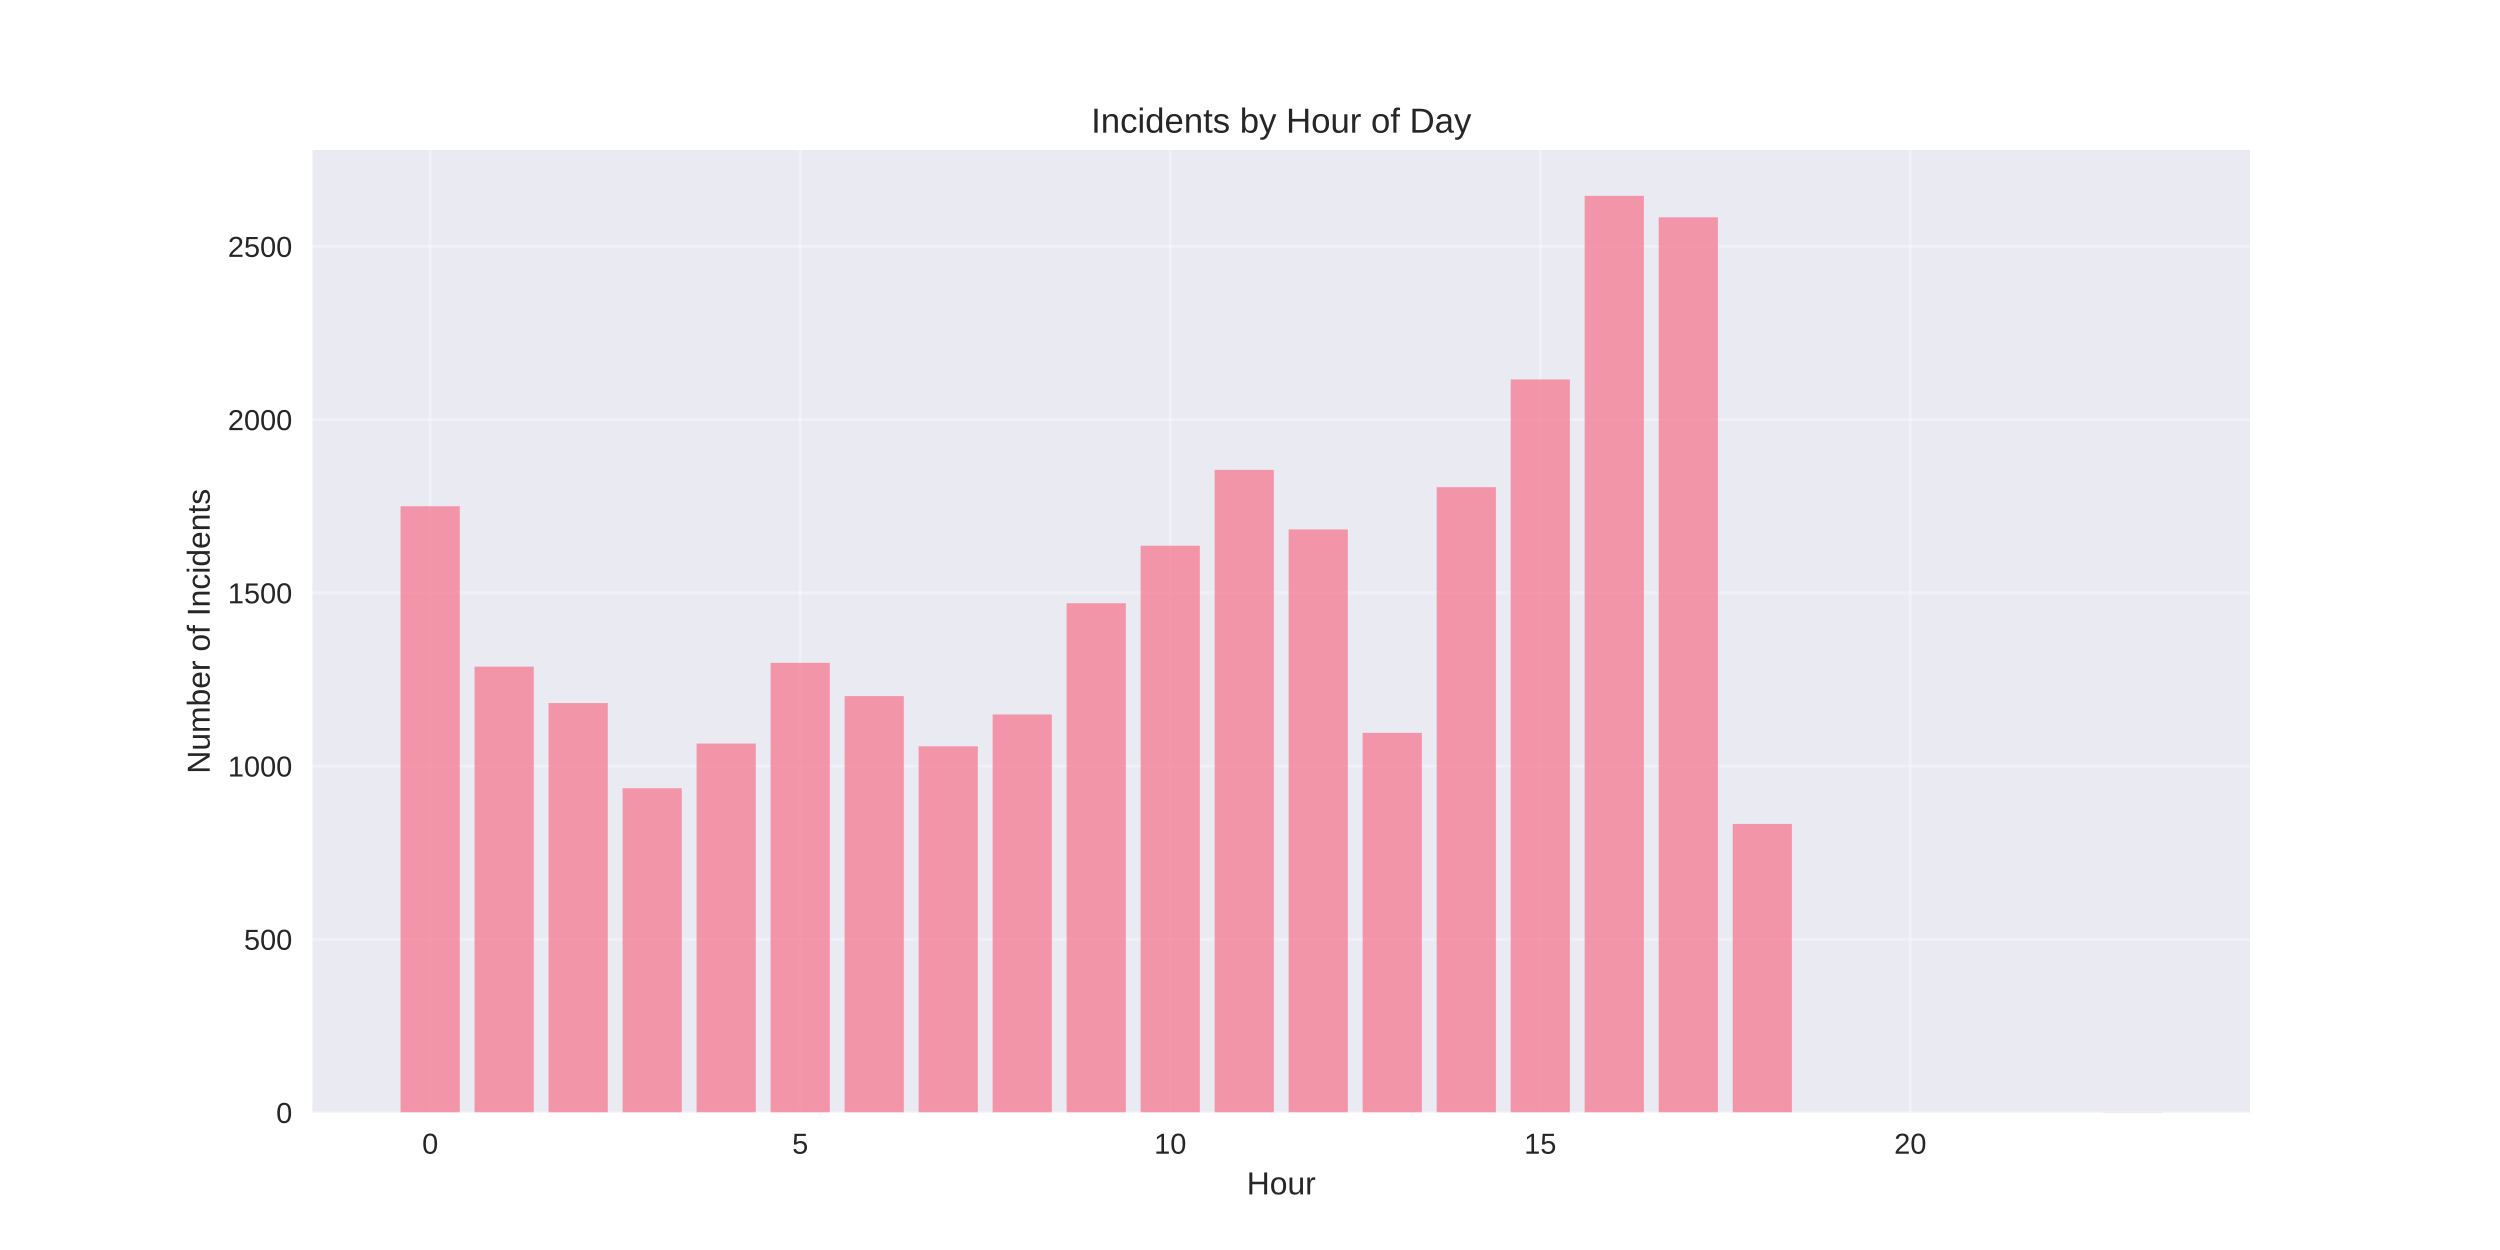
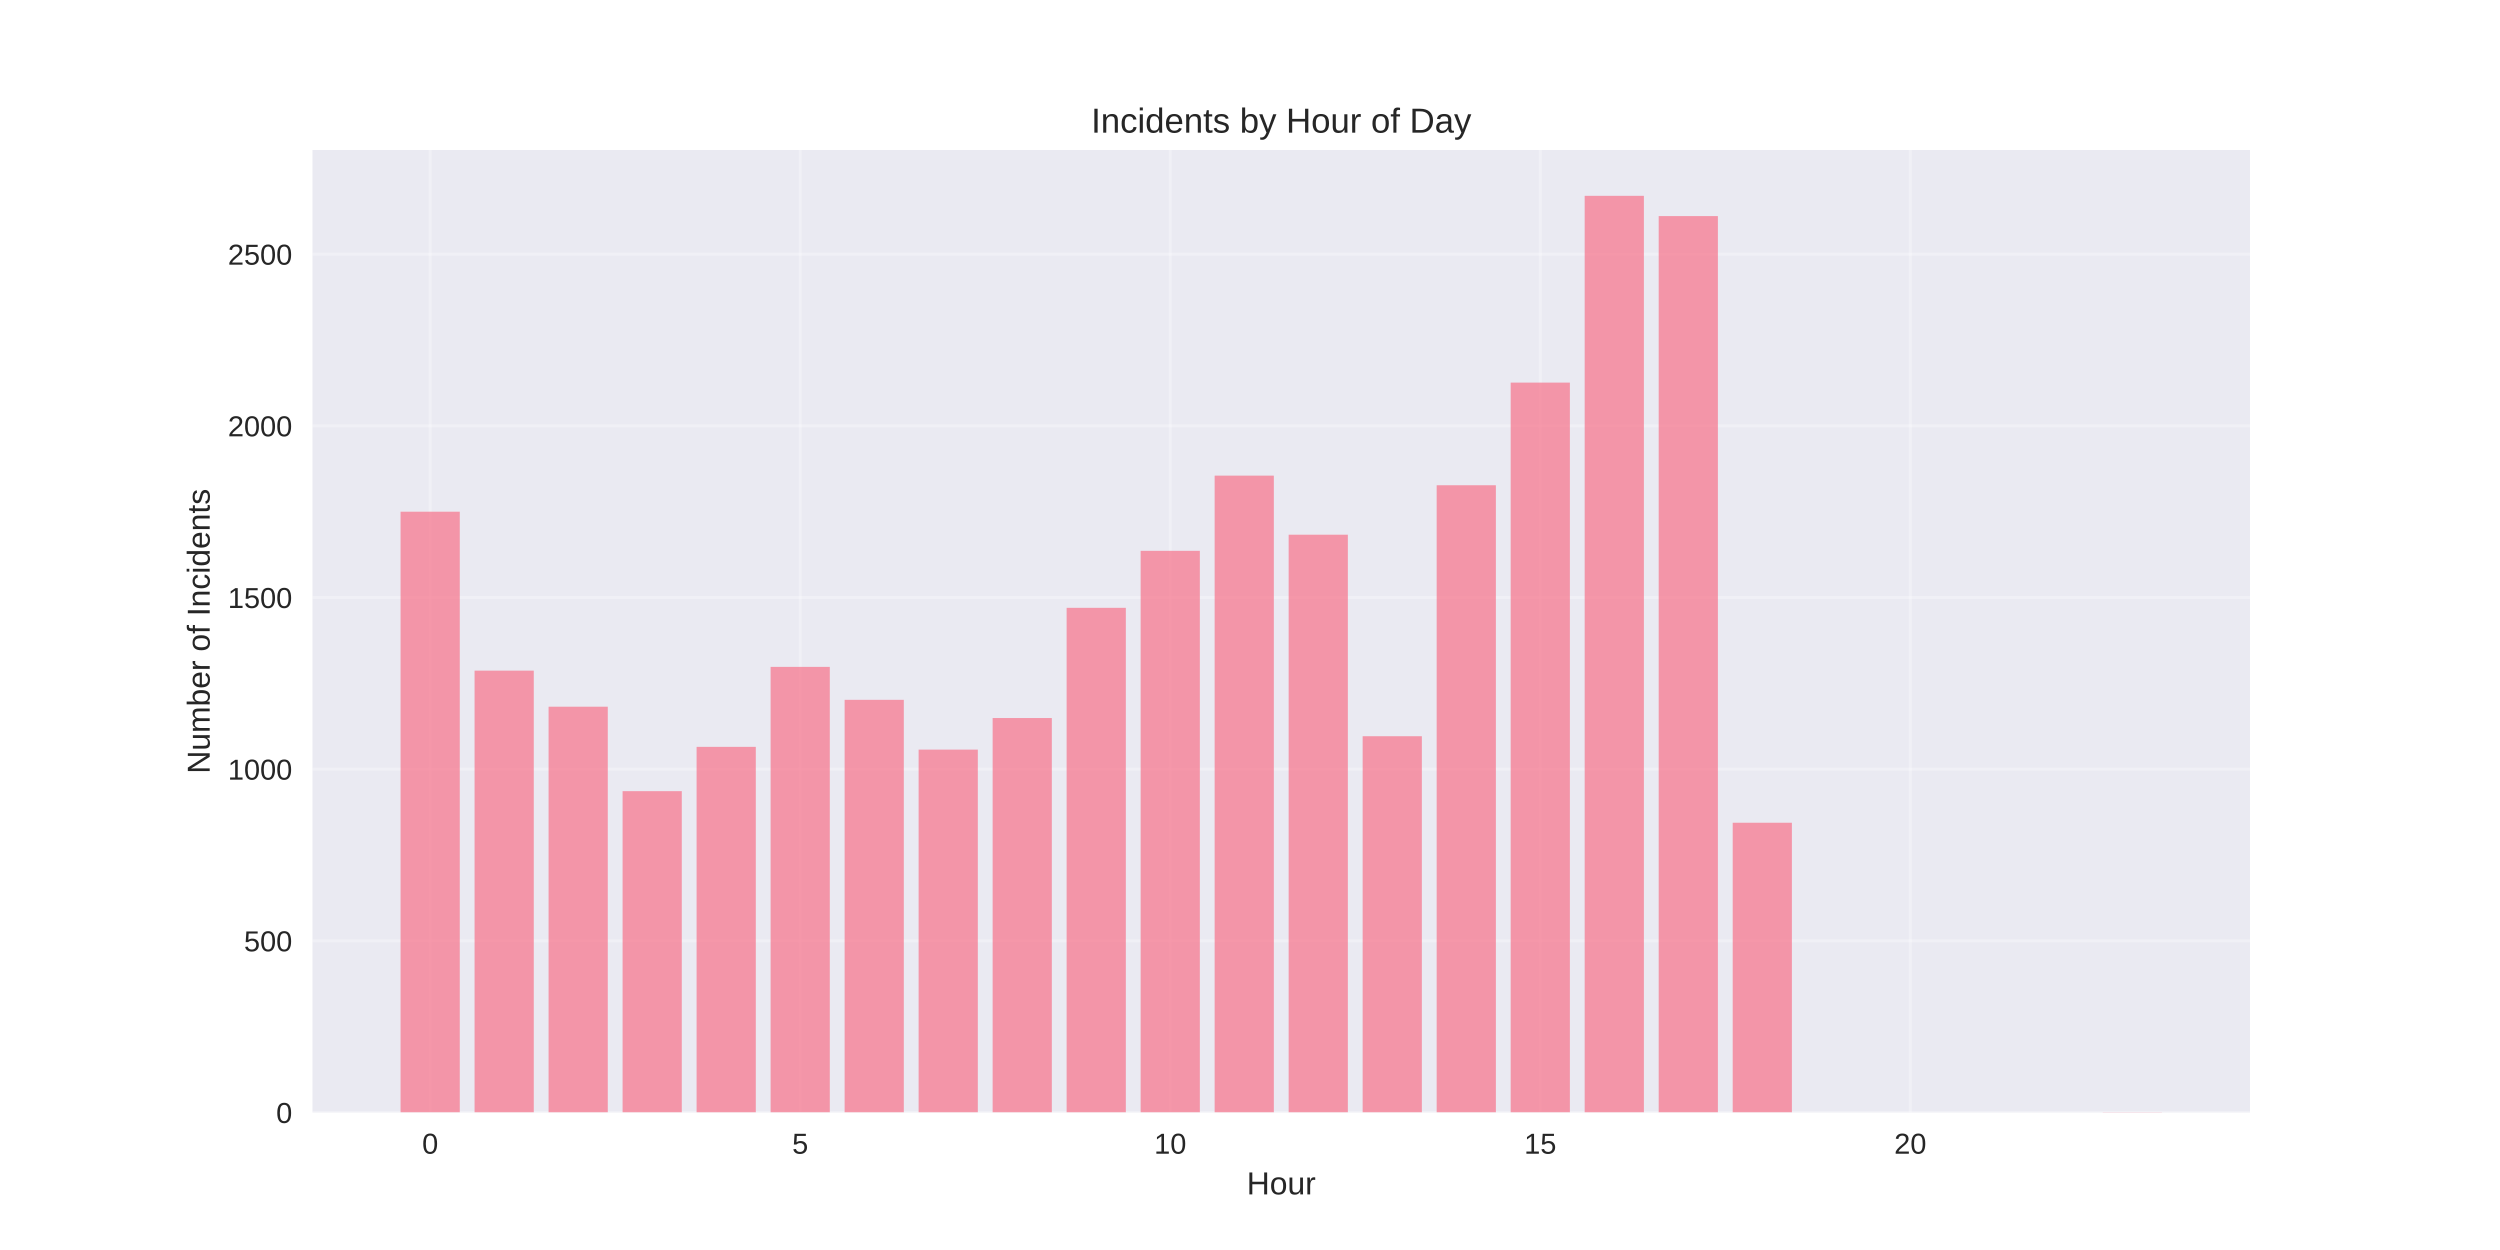
<svg xmlns="http://www.w3.org/2000/svg" width="864pt" height="432pt" viewBox="0 0 864 432" version="1.1">
  <defs>
    <style type="text/css">*{stroke-linejoin: round; stroke-linecap: butt}</style>
  </defs>
  <g id="figure_1">
    <g id="patch_1">
      <path d="M 0 432  L 864 432  L 864 0  L 0 0  z " style="fill: #ffffff" />
    </g>
    <g id="axes_1">
      <g id="patch_2">
        <path d="M 108 384.48  L 777.6 384.48  L 777.6 51.84  L 108 51.84  z " style="fill: #eaeaf2" />
      </g>
      <g id="matplotlib.axis_1">
        <g id="xtick_1">
          <g id="line2d_1">
-             <path d="M 148.667 384.48  L 148.667 51.84  " clip-path="url(#p30742e9874)" style="fill: none; stroke: #ffffff; stroke-opacity: 0.3; stroke-linecap: round" />
+             <path d="M 148.667 384.48  L 148.667 51.84  " clip-path="url(#pe4103cd043)" style="fill: none; stroke: #ffffff; stroke-opacity: 0.3; stroke-linecap: round" />
          </g>
          <g id="line2d_2" />
          <g id="text_1">
            <text style="fill: #262626; font: 10px 'Arial', 'Liberation Sans', 'DejaVu Sans', 'Bitstream Vera Sans', sans-serif; text-anchor: middle" x="148.667" y="398.727" transform="rotate(-0 148.6671 398.7269)">0</text>
          </g>
        </g>
        <g id="xtick_2">
          <g id="line2d_3">
-             <path d="M 276.551 384.48  L 276.551 51.84  " clip-path="url(#p30742e9874)" style="fill: none; stroke: #ffffff; stroke-opacity: 0.3; stroke-linecap: round" />
+             <path d="M 276.551 384.48  L 276.551 51.84  " clip-path="url(#pe4103cd043)" style="fill: none; stroke: #ffffff; stroke-opacity: 0.3; stroke-linecap: round" />
          </g>
          <g id="line2d_4" />
          <g id="text_2">
            <text style="fill: #262626; font: 10px 'Arial', 'Liberation Sans', 'DejaVu Sans', 'Bitstream Vera Sans', sans-serif; text-anchor: middle" x="276.551" y="398.727" transform="rotate(-0 276.551 398.7269)">5</text>
          </g>
        </g>
        <g id="xtick_3">
          <g id="line2d_5">
-             <path d="M 404.435 384.48  L 404.435 51.84  " clip-path="url(#p30742e9874)" style="fill: none; stroke: #ffffff; stroke-opacity: 0.3; stroke-linecap: round" />
+             <path d="M 404.435 384.48  L 404.435 51.84  " clip-path="url(#pe4103cd043)" style="fill: none; stroke: #ffffff; stroke-opacity: 0.3; stroke-linecap: round" />
          </g>
          <g id="line2d_6" />
          <g id="text_3">
            <text style="fill: #262626; font: 10px 'Arial', 'Liberation Sans', 'DejaVu Sans', 'Bitstream Vera Sans', sans-serif; text-anchor: middle" x="404.435" y="398.727" transform="rotate(-0 404.4348 398.7269)">10</text>
          </g>
        </g>
        <g id="xtick_4">
          <g id="line2d_7">
-             <path d="M 532.319 384.48  L 532.319 51.84  " clip-path="url(#p30742e9874)" style="fill: none; stroke: #ffffff; stroke-opacity: 0.3; stroke-linecap: round" />
+             <path d="M 532.319 384.48  L 532.319 51.84  " clip-path="url(#pe4103cd043)" style="fill: none; stroke: #ffffff; stroke-opacity: 0.3; stroke-linecap: round" />
          </g>
          <g id="line2d_8" />
          <g id="text_4">
            <text style="fill: #262626; font: 10px 'Arial', 'Liberation Sans', 'DejaVu Sans', 'Bitstream Vera Sans', sans-serif; text-anchor: middle" x="532.319" y="398.727" transform="rotate(-0 532.3187 398.7269)">15</text>
          </g>
        </g>
        <g id="xtick_5">
          <g id="line2d_9">
-             <path d="M 660.203 384.48  L 660.203 51.84  " clip-path="url(#p30742e9874)" style="fill: none; stroke: #ffffff; stroke-opacity: 0.3; stroke-linecap: round" />
+             <path d="M 660.203 384.48  L 660.203 51.84  " clip-path="url(#pe4103cd043)" style="fill: none; stroke: #ffffff; stroke-opacity: 0.3; stroke-linecap: round" />
          </g>
          <g id="line2d_10" />
          <g id="text_5">
            <text style="fill: #262626; font: 10px 'Arial', 'Liberation Sans', 'DejaVu Sans', 'Bitstream Vera Sans', sans-serif; text-anchor: middle" x="660.203" y="398.727" transform="rotate(-0 660.2026 398.7269)">20</text>
          </g>
        </g>
        <g id="text_6">
          <text style="fill: #262626; font: 11px 'Arial', 'Liberation Sans', 'DejaVu Sans', 'Bitstream Vera Sans', sans-serif; text-anchor: middle" x="442.8" y="412.773" transform="rotate(-0 442.8 412.7734)">Hour</text>
        </g>
      </g>
      <g id="matplotlib.axis_2">
        <g id="ytick_1">
          <g id="line2d_11">
-             <path d="M 108 384.48  L 777.6 384.48  " clip-path="url(#p30742e9874)" style="fill: none; stroke: #ffffff; stroke-opacity: 0.3; stroke-linecap: round" />
+             <path d="M 108 384.48  L 777.6 384.48  " clip-path="url(#pe4103cd043)" style="fill: none; stroke: #ffffff; stroke-opacity: 0.3; stroke-linecap: round" />
          </g>
          <g id="line2d_12" />
          <g id="text_7">
            <text style="fill: #262626; font: 10px 'Arial', 'Liberation Sans', 'DejaVu Sans', 'Bitstream Vera Sans', sans-serif; text-anchor: end" x="101" y="388.103" transform="rotate(-0 101 388.1034)">0</text>
          </g>
        </g>
        <g id="ytick_2">
          <g id="line2d_13">
-             <path d="M 108 324.616  L 777.6 324.616  " clip-path="url(#p30742e9874)" style="fill: none; stroke: #ffffff; stroke-opacity: 0.3; stroke-linecap: round" />
+             <path d="M 108 325.154  L 777.6 325.154  " clip-path="url(#pe4103cd043)" style="fill: none; stroke: #ffffff; stroke-opacity: 0.3; stroke-linecap: round" />
          </g>
          <g id="line2d_14" />
          <g id="text_8">
-             <text style="fill: #262626; font: 10px 'Arial', 'Liberation Sans', 'DejaVu Sans', 'Bitstream Vera Sans', sans-serif; text-anchor: end" x="101" y="328.239" transform="rotate(-0 101 328.2395)">500</text>
+             <text style="fill: #262626; font: 10px 'Arial', 'Liberation Sans', 'DejaVu Sans', 'Bitstream Vera Sans', sans-serif; text-anchor: end" x="101" y="328.778" transform="rotate(-0 101 328.7776)">500</text>
          </g>
        </g>
        <g id="ytick_3">
          <g id="line2d_15">
-             <path d="M 108 264.752  L 777.6 264.752  " clip-path="url(#p30742e9874)" style="fill: none; stroke: #ffffff; stroke-opacity: 0.3; stroke-linecap: round" />
+             <path d="M 108 265.828  L 777.6 265.828  " clip-path="url(#pe4103cd043)" style="fill: none; stroke: #ffffff; stroke-opacity: 0.3; stroke-linecap: round" />
          </g>
          <g id="line2d_16" />
          <g id="text_9">
-             <text style="fill: #262626; font: 10px 'Arial', 'Liberation Sans', 'DejaVu Sans', 'Bitstream Vera Sans', sans-serif; text-anchor: end" x="101" y="268.376" transform="rotate(-0 101 268.3755)">1000</text>
+             <text style="fill: #262626; font: 10px 'Arial', 'Liberation Sans', 'DejaVu Sans', 'Bitstream Vera Sans', sans-serif; text-anchor: end" x="101" y="269.452" transform="rotate(-0 101 269.4518)">1000</text>
          </g>
        </g>
        <g id="ytick_4">
          <g id="line2d_17">
-             <path d="M 108 204.888  L 777.6 204.888  " clip-path="url(#p30742e9874)" style="fill: none; stroke: #ffffff; stroke-opacity: 0.3; stroke-linecap: round" />
+             <path d="M 108 206.502  L 777.6 206.502  " clip-path="url(#pe4103cd043)" style="fill: none; stroke: #ffffff; stroke-opacity: 0.3; stroke-linecap: round" />
          </g>
          <g id="line2d_18" />
          <g id="text_10">
-             <text style="fill: #262626; font: 10px 'Arial', 'Liberation Sans', 'DejaVu Sans', 'Bitstream Vera Sans', sans-serif; text-anchor: end" x="101" y="208.512" transform="rotate(-0 101 208.5116)">1500</text>
+             <text style="fill: #262626; font: 10px 'Arial', 'Liberation Sans', 'DejaVu Sans', 'Bitstream Vera Sans', sans-serif; text-anchor: end" x="101" y="210.126" transform="rotate(-0 101 210.1259)">1500</text>
          </g>
        </g>
        <g id="ytick_5">
          <g id="line2d_19">
-             <path d="M 108 145.024  L 777.6 145.024  " clip-path="url(#p30742e9874)" style="fill: none; stroke: #ffffff; stroke-opacity: 0.3; stroke-linecap: round" />
+             <path d="M 108 147.177  L 777.6 147.177  " clip-path="url(#pe4103cd043)" style="fill: none; stroke: #ffffff; stroke-opacity: 0.3; stroke-linecap: round" />
          </g>
          <g id="line2d_20" />
          <g id="text_11">
-             <text style="fill: #262626; font: 10px 'Arial', 'Liberation Sans', 'DejaVu Sans', 'Bitstream Vera Sans', sans-serif; text-anchor: end" x="101" y="148.648" transform="rotate(-0 101 148.6477)">2000</text>
+             <text style="fill: #262626; font: 10px 'Arial', 'Liberation Sans', 'DejaVu Sans', 'Bitstream Vera Sans', sans-serif; text-anchor: end" x="101" y="150.8" transform="rotate(-0 101 150.8001)">2000</text>
          </g>
        </g>
        <g id="ytick_6">
          <g id="line2d_21">
-             <path d="M 108 85.16  L 777.6 85.16  " clip-path="url(#p30742e9874)" style="fill: none; stroke: #ffffff; stroke-opacity: 0.3; stroke-linecap: round" />
+             <path d="M 108 87.851  L 777.6 87.851  " clip-path="url(#pe4103cd043)" style="fill: none; stroke: #ffffff; stroke-opacity: 0.3; stroke-linecap: round" />
          </g>
          <g id="line2d_22" />
          <g id="text_12">
-             <text style="fill: #262626; font: 10px 'Arial', 'Liberation Sans', 'DejaVu Sans', 'Bitstream Vera Sans', sans-serif; text-anchor: end" x="101" y="88.784" transform="rotate(-0 101 88.78371)">2500</text>
+             <text style="fill: #262626; font: 10px 'Arial', 'Liberation Sans', 'DejaVu Sans', 'Bitstream Vera Sans', sans-serif; text-anchor: end" x="101" y="91.474" transform="rotate(-0 101 91.47422)">2500</text>
          </g>
        </g>
        <g id="text_13">
          <text style="fill: #262626; font: 11px 'Arial', 'Liberation Sans', 'DejaVu Sans', 'Bitstream Vera Sans', sans-serif; text-anchor: middle" x="72.474" y="218.16" transform="rotate(-90 72.47375 218.16)">Number of Incidents</text>
        </g>
      </g>
      <g id="patch_3">
-         <path d="M 138.436 384.48  L 158.898 384.48  L 158.898 174.956  L 138.436 174.956  z " clip-path="url(#p30742e9874)" style="fill: #f77189; opacity: 0.7" />
+         <path d="M 138.436 384.48  L 158.898 384.48  L 158.898 176.84  L 138.436 176.84  z " clip-path="url(#pe4103cd043)" style="fill: #f77189; opacity: 0.7" />
      </g>
      <g id="patch_4">
-         <path d="M 164.013 384.48  L 184.475 384.48  L 184.475 230.39  L 164.013 230.39  z " clip-path="url(#p30742e9874)" style="fill: #f77189; opacity: 0.7" />
+         <path d="M 164.013 384.48  L 184.475 384.48  L 184.475 231.775  L 164.013 231.775  z " clip-path="url(#pe4103cd043)" style="fill: #f77189; opacity: 0.7" />
      </g>
      <g id="patch_5">
-         <path d="M 189.59 384.48  L 210.051 384.48  L 210.051 242.962  L 189.59 242.962  z " clip-path="url(#p30742e9874)" style="fill: #f77189; opacity: 0.7" />
+         <path d="M 189.59 384.48  L 210.051 384.48  L 210.051 244.234  L 189.59 244.234  z " clip-path="url(#pe4103cd043)" style="fill: #f77189; opacity: 0.7" />
      </g>
      <g id="patch_6">
-         <path d="M 215.167 384.48  L 235.628 384.48  L 235.628 272.415  L 215.167 272.415  z " clip-path="url(#p30742e9874)" style="fill: #f77189; opacity: 0.7" />
+         <path d="M 215.167 384.48  L 235.628 384.48  L 235.628 273.422  L 215.167 273.422  z " clip-path="url(#pe4103cd043)" style="fill: #f77189; opacity: 0.7" />
      </g>
      <g id="patch_7">
-         <path d="M 240.743 384.48  L 261.205 384.48  L 261.205 256.97  L 240.743 256.97  z " clip-path="url(#p30742e9874)" style="fill: #f77189; opacity: 0.7" />
+         <path d="M 240.743 384.48  L 261.205 384.48  L 261.205 258.116  L 240.743 258.116  z " clip-path="url(#pe4103cd043)" style="fill: #f77189; opacity: 0.7" />
      </g>
      <g id="patch_8">
-         <path d="M 266.32 384.48  L 286.782 384.48  L 286.782 229.073  L 266.32 229.073  z " clip-path="url(#p30742e9874)" style="fill: #f77189; opacity: 0.7" />
+         <path d="M 266.32 384.48  L 286.782 384.48  L 286.782 230.47  L 266.32 230.47  z " clip-path="url(#pe4103cd043)" style="fill: #f77189; opacity: 0.7" />
      </g>
      <g id="patch_9">
-         <path d="M 291.897 384.48  L 312.358 384.48  L 312.358 240.567  L 291.897 240.567  z " clip-path="url(#p30742e9874)" style="fill: #f77189; opacity: 0.7" />
+         <path d="M 291.897 384.48  L 312.358 384.48  L 312.358 241.861  L 291.897 241.861  z " clip-path="url(#pe4103cd043)" style="fill: #f77189; opacity: 0.7" />
      </g>
      <g id="patch_10">
-         <path d="M 317.474 384.48  L 337.935 384.48  L 337.935 257.928  L 317.474 257.928  z " clip-path="url(#p30742e9874)" style="fill: #f77189; opacity: 0.7" />
+         <path d="M 317.474 384.48  L 337.935 384.48  L 337.935 259.065  L 317.474 259.065  z " clip-path="url(#pe4103cd043)" style="fill: #f77189; opacity: 0.7" />
      </g>
      <g id="patch_11">
-         <path d="M 343.051 384.48  L 363.512 384.48  L 363.512 246.913  L 343.051 246.913  z " clip-path="url(#p30742e9874)" style="fill: #f77189; opacity: 0.7" />
+         <path d="M 343.051 384.48  L 363.512 384.48  L 363.512 248.149  L 343.051 248.149  z " clip-path="url(#pe4103cd043)" style="fill: #f77189; opacity: 0.7" />
      </g>
      <g id="patch_12">
-         <path d="M 368.627 384.48  L 389.089 384.48  L 389.089 208.48  L 368.627 208.48  z " clip-path="url(#p30742e9874)" style="fill: #f77189; opacity: 0.7" />
+         <path d="M 368.627 384.48  L 389.089 384.48  L 389.089 210.062  L 368.627 210.062  z " clip-path="url(#pe4103cd043)" style="fill: #f77189; opacity: 0.7" />
      </g>
      <g id="patch_13">
-         <path d="M 394.204 384.48  L 414.666 384.48  L 414.666 188.605  L 394.204 188.605  z " clip-path="url(#p30742e9874)" style="fill: #f77189; opacity: 0.7" />
+         <path d="M 394.204 384.48  L 414.666 384.48  L 414.666 190.366  L 394.204 190.366  z " clip-path="url(#pe4103cd043)" style="fill: #f77189; opacity: 0.7" />
      </g>
      <g id="patch_14">
-         <path d="M 419.781 384.48  L 440.242 384.48  L 440.242 162.385  L 419.781 162.385  z " clip-path="url(#p30742e9874)" style="fill: #f77189; opacity: 0.7" />
+         <path d="M 419.781 384.48  L 440.242 384.48  L 440.242 164.381  L 419.781 164.381  z " clip-path="url(#pe4103cd043)" style="fill: #f77189; opacity: 0.7" />
      </g>
      <g id="patch_15">
-         <path d="M 445.358 384.48  L 465.819 384.48  L 465.819 182.978  L 445.358 182.978  z " clip-path="url(#p30742e9874)" style="fill: #f77189; opacity: 0.7" />
+         <path d="M 445.358 384.48  L 465.819 384.48  L 465.819 184.789  L 445.358 184.789  z " clip-path="url(#pe4103cd043)" style="fill: #f77189; opacity: 0.7" />
      </g>
      <g id="patch_16">
-         <path d="M 470.934 384.48  L 491.396 384.48  L 491.396 253.258  L 470.934 253.258  z " clip-path="url(#p30742e9874)" style="fill: #f77189; opacity: 0.7" />
+         <path d="M 470.934 384.48  L 491.396 384.48  L 491.396 254.438  L 470.934 254.438  z " clip-path="url(#pe4103cd043)" style="fill: #f77189; opacity: 0.7" />
      </g>
      <g id="patch_17">
-         <path d="M 496.511 384.48  L 516.973 384.48  L 516.973 168.371  L 496.511 168.371  z " clip-path="url(#p30742e9874)" style="fill: #f77189; opacity: 0.7" />
+         <path d="M 496.511 384.48  L 516.973 384.48  L 516.973 167.703  L 496.511 167.703  z " clip-path="url(#pe4103cd043)" style="fill: #f77189; opacity: 0.7" />
      </g>
      <g id="patch_18">
-         <path d="M 522.088 384.48  L 542.549 384.48  L 542.549 131.136  L 522.088 131.136  z " clip-path="url(#p30742e9874)" style="fill: #f77189; opacity: 0.7" />
+         <path d="M 522.088 384.48  L 542.549 384.48  L 542.549 132.227  L 522.088 132.227  z " clip-path="url(#pe4103cd043)" style="fill: #f77189; opacity: 0.7" />
      </g>
      <g id="patch_19">
-         <path d="M 547.665 384.48  L 568.126 384.48  L 568.126 67.68  L 547.665 67.68  z " clip-path="url(#p30742e9874)" style="fill: #f77189; opacity: 0.7" />
+         <path d="M 547.665 384.48  L 568.126 384.48  L 568.126 67.68  L 547.665 67.68  z " clip-path="url(#pe4103cd043)" style="fill: #f77189; opacity: 0.7" />
      </g>
      <g id="patch_20">
-         <path d="M 573.242 384.48  L 593.703 384.48  L 593.703 75.103  L 573.242 75.103  z " clip-path="url(#p30742e9874)" style="fill: #f77189; opacity: 0.7" />
+         <path d="M 573.242 384.48  L 593.703 384.48  L 593.703 74.68  L 573.242 74.68  z " clip-path="url(#pe4103cd043)" style="fill: #f77189; opacity: 0.7" />
      </g>
      <g id="patch_21">
-         <path d="M 598.818 384.48  L 619.28 384.48  L 619.28 284.747  L 598.818 284.747  z " clip-path="url(#p30742e9874)" style="fill: #f77189; opacity: 0.7" />
+         <path d="M 598.818 384.48  L 619.28 384.48  L 619.28 284.338  L 598.818 284.338  z " clip-path="url(#pe4103cd043)" style="fill: #f77189; opacity: 0.7" />
      </g>
      <g id="patch_22">
-         <path d="M 726.702 384.48  L 747.164 384.48  L 747.164 384.36  L 726.702 384.36  z " clip-path="url(#p30742e9874)" style="fill: #f77189; opacity: 0.7" />
+         <path d="M 726.702 384.48  L 747.164 384.48  L 747.164 384.361  L 726.702 384.361  z " clip-path="url(#pe4103cd043)" style="fill: #f77189; opacity: 0.7" />
      </g>
      <g id="patch_23">
        <path d="M 108 384.48  L 108 51.84  " style="fill: none" />
      </g>
      <g id="patch_24">
        <path d="M 777.6 384.48  L 777.6 51.84  " style="fill: none" />
      </g>
      <g id="patch_25">
        <path d="M 108 384.48  L 777.6 384.48  " style="fill: none" />
      </g>
      <g id="patch_26">
        <path d="M 108 51.84  L 777.6 51.84  " style="fill: none" />
      </g>
      <g id="text_14">
        <text style="fill: #262626; font: 12px 'Arial', 'Liberation Sans', 'DejaVu Sans', 'Bitstream Vera Sans', sans-serif; text-anchor: middle" x="442.8" y="45.84" transform="rotate(-0 442.8 45.84)">Incidents by Hour of Day</text>
      </g>
    </g>
  </g>
  <defs>
-     <clipPath id="p30742e9874">
+     <clipPath id="pe4103cd043">
      <rect x="108" y="51.84" width="669.6" height="332.64" />
    </clipPath>
  </defs>
</svg>
